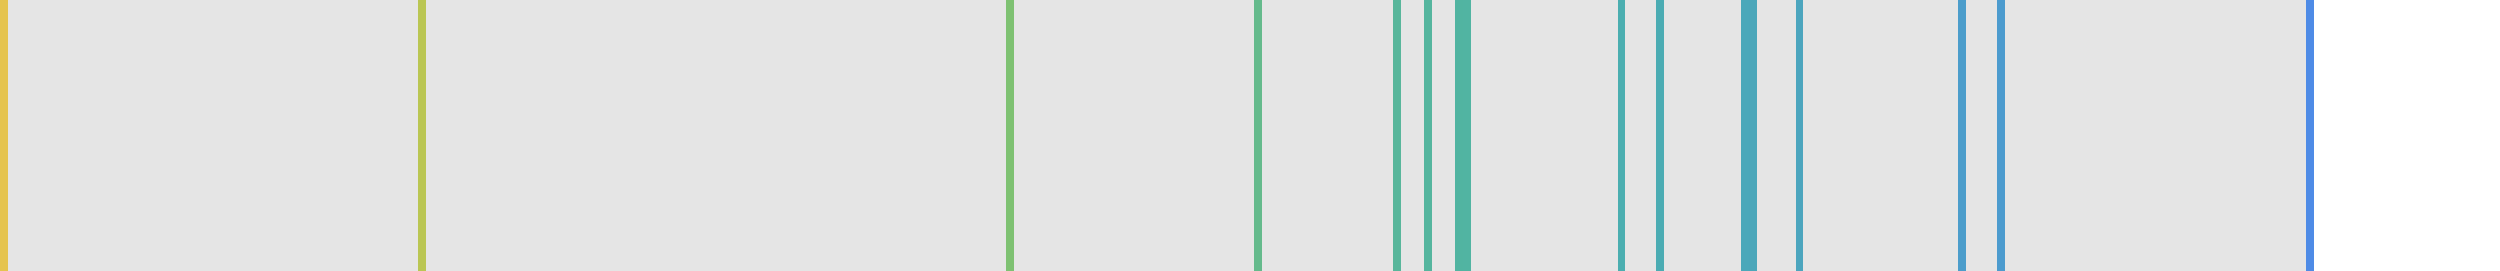
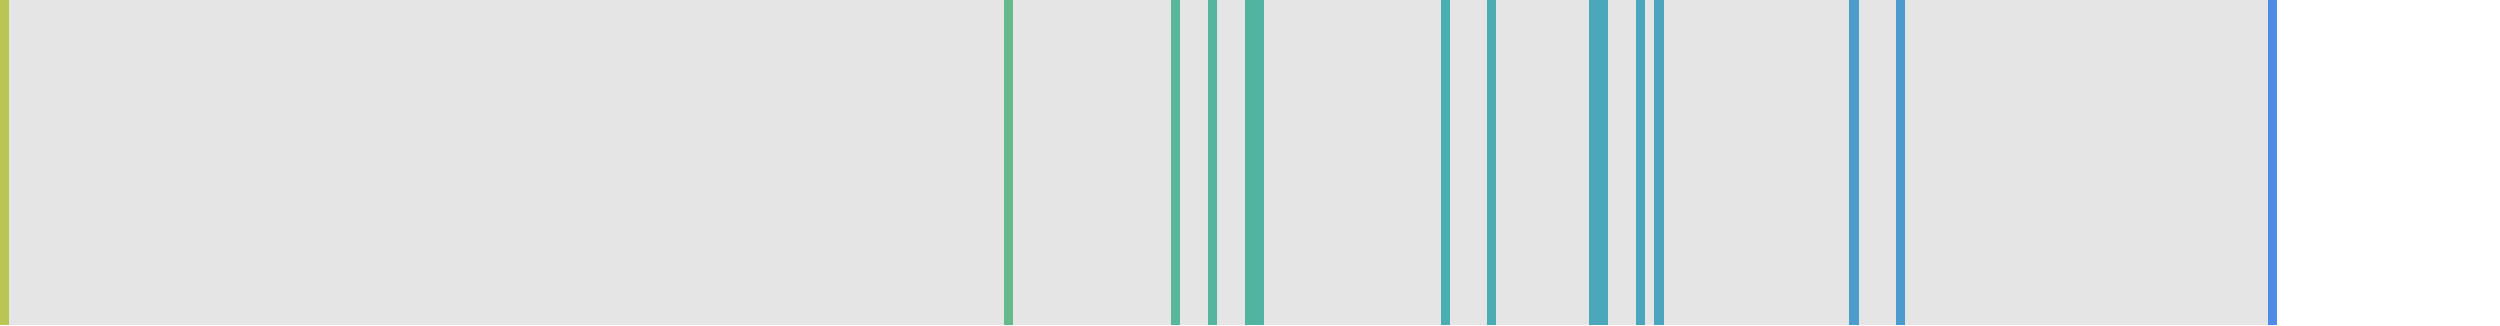
- <svg xmlns="http://www.w3.org/2000/svg" viewBox="0 0 323 35" shape-rendering="crispEdges">
-   <rect y="0" x="0" width="299" height="35" fill="#e5e5e5" />
-   <rect y="0" x="0" width="1" height="35" fill="#e5c44f" />
-   <rect y="0" x="54" width="1" height="35" fill="#bac653" />
-   <rect y="0" x="130" width="1" height="35" fill="#7ec172" />
-   <rect y="0" x="162" width="1" height="35" fill="#65ba8c" />
-   <rect y="0" x="180" width="1" height="35" fill="#58b69b" />
-   <rect y="0" x="184" width="1" height="35" fill="#55b59e" />
-   <rect y="0" x="188" width="1" height="35" fill="#51b4a1" />
-   <rect y="0" x="189" width="1" height="35" fill="#51b4a2" />
-   <rect y="0" x="209" width="1" height="35" fill="#4baeb0" />
-   <rect y="0" x="214" width="1" height="35" fill="#4bacb3" />
-   <rect y="0" x="225" width="1" height="35" fill="#4ba8ba" />
-   <rect y="0" x="226" width="1" height="35" fill="#4ba7ba" />
-   <rect y="0" x="232" width="1" height="35" fill="#4ca5be" />
-   <rect y="0" x="253" width="1" height="35" fill="#4c9dcb" />
-   <rect y="0" x="258" width="1" height="35" fill="#4c9bce" />
-   <rect y="0" x="298" width="1" height="35" fill="#4e8be6" />
+ <svg xmlns="http://www.w3.org/2000/svg" viewBox="0 0 269 35" shape-rendering="crispEdges">
+   <rect y="0" x="0" width="245" height="35" fill="#e5e5e5" />
+   <rect y="0" x="0" width="1" height="35" fill="#bac653" />
+   <rect y="0" x="108" width="1" height="35" fill="#65ba8c" />
+   <rect y="0" x="126" width="1" height="35" fill="#58b69b" />
+   <rect y="0" x="130" width="1" height="35" fill="#55b59e" />
+   <rect y="0" x="134" width="1" height="35" fill="#51b4a1" />
+   <rect y="0" x="135" width="1" height="35" fill="#51b4a2" />
+   <rect y="0" x="155" width="1" height="35" fill="#4baeb0" />
+   <rect y="0" x="160" width="1" height="35" fill="#4bacb3" />
+   <rect y="0" x="171" width="1" height="35" fill="#4ba8ba" />
+   <rect y="0" x="172" width="1" height="35" fill="#4ba7ba" />
+   <rect y="0" x="176" width="1" height="35" fill="#4ba6bd" />
+   <rect y="0" x="178" width="1" height="35" fill="#4ca5be" />
+   <rect y="0" x="199" width="1" height="35" fill="#4c9dcb" />
+   <rect y="0" x="204" width="1" height="35" fill="#4c9bce" />
+   <rect y="0" x="244" width="1" height="35" fill="#4e8be6" />
</svg>
